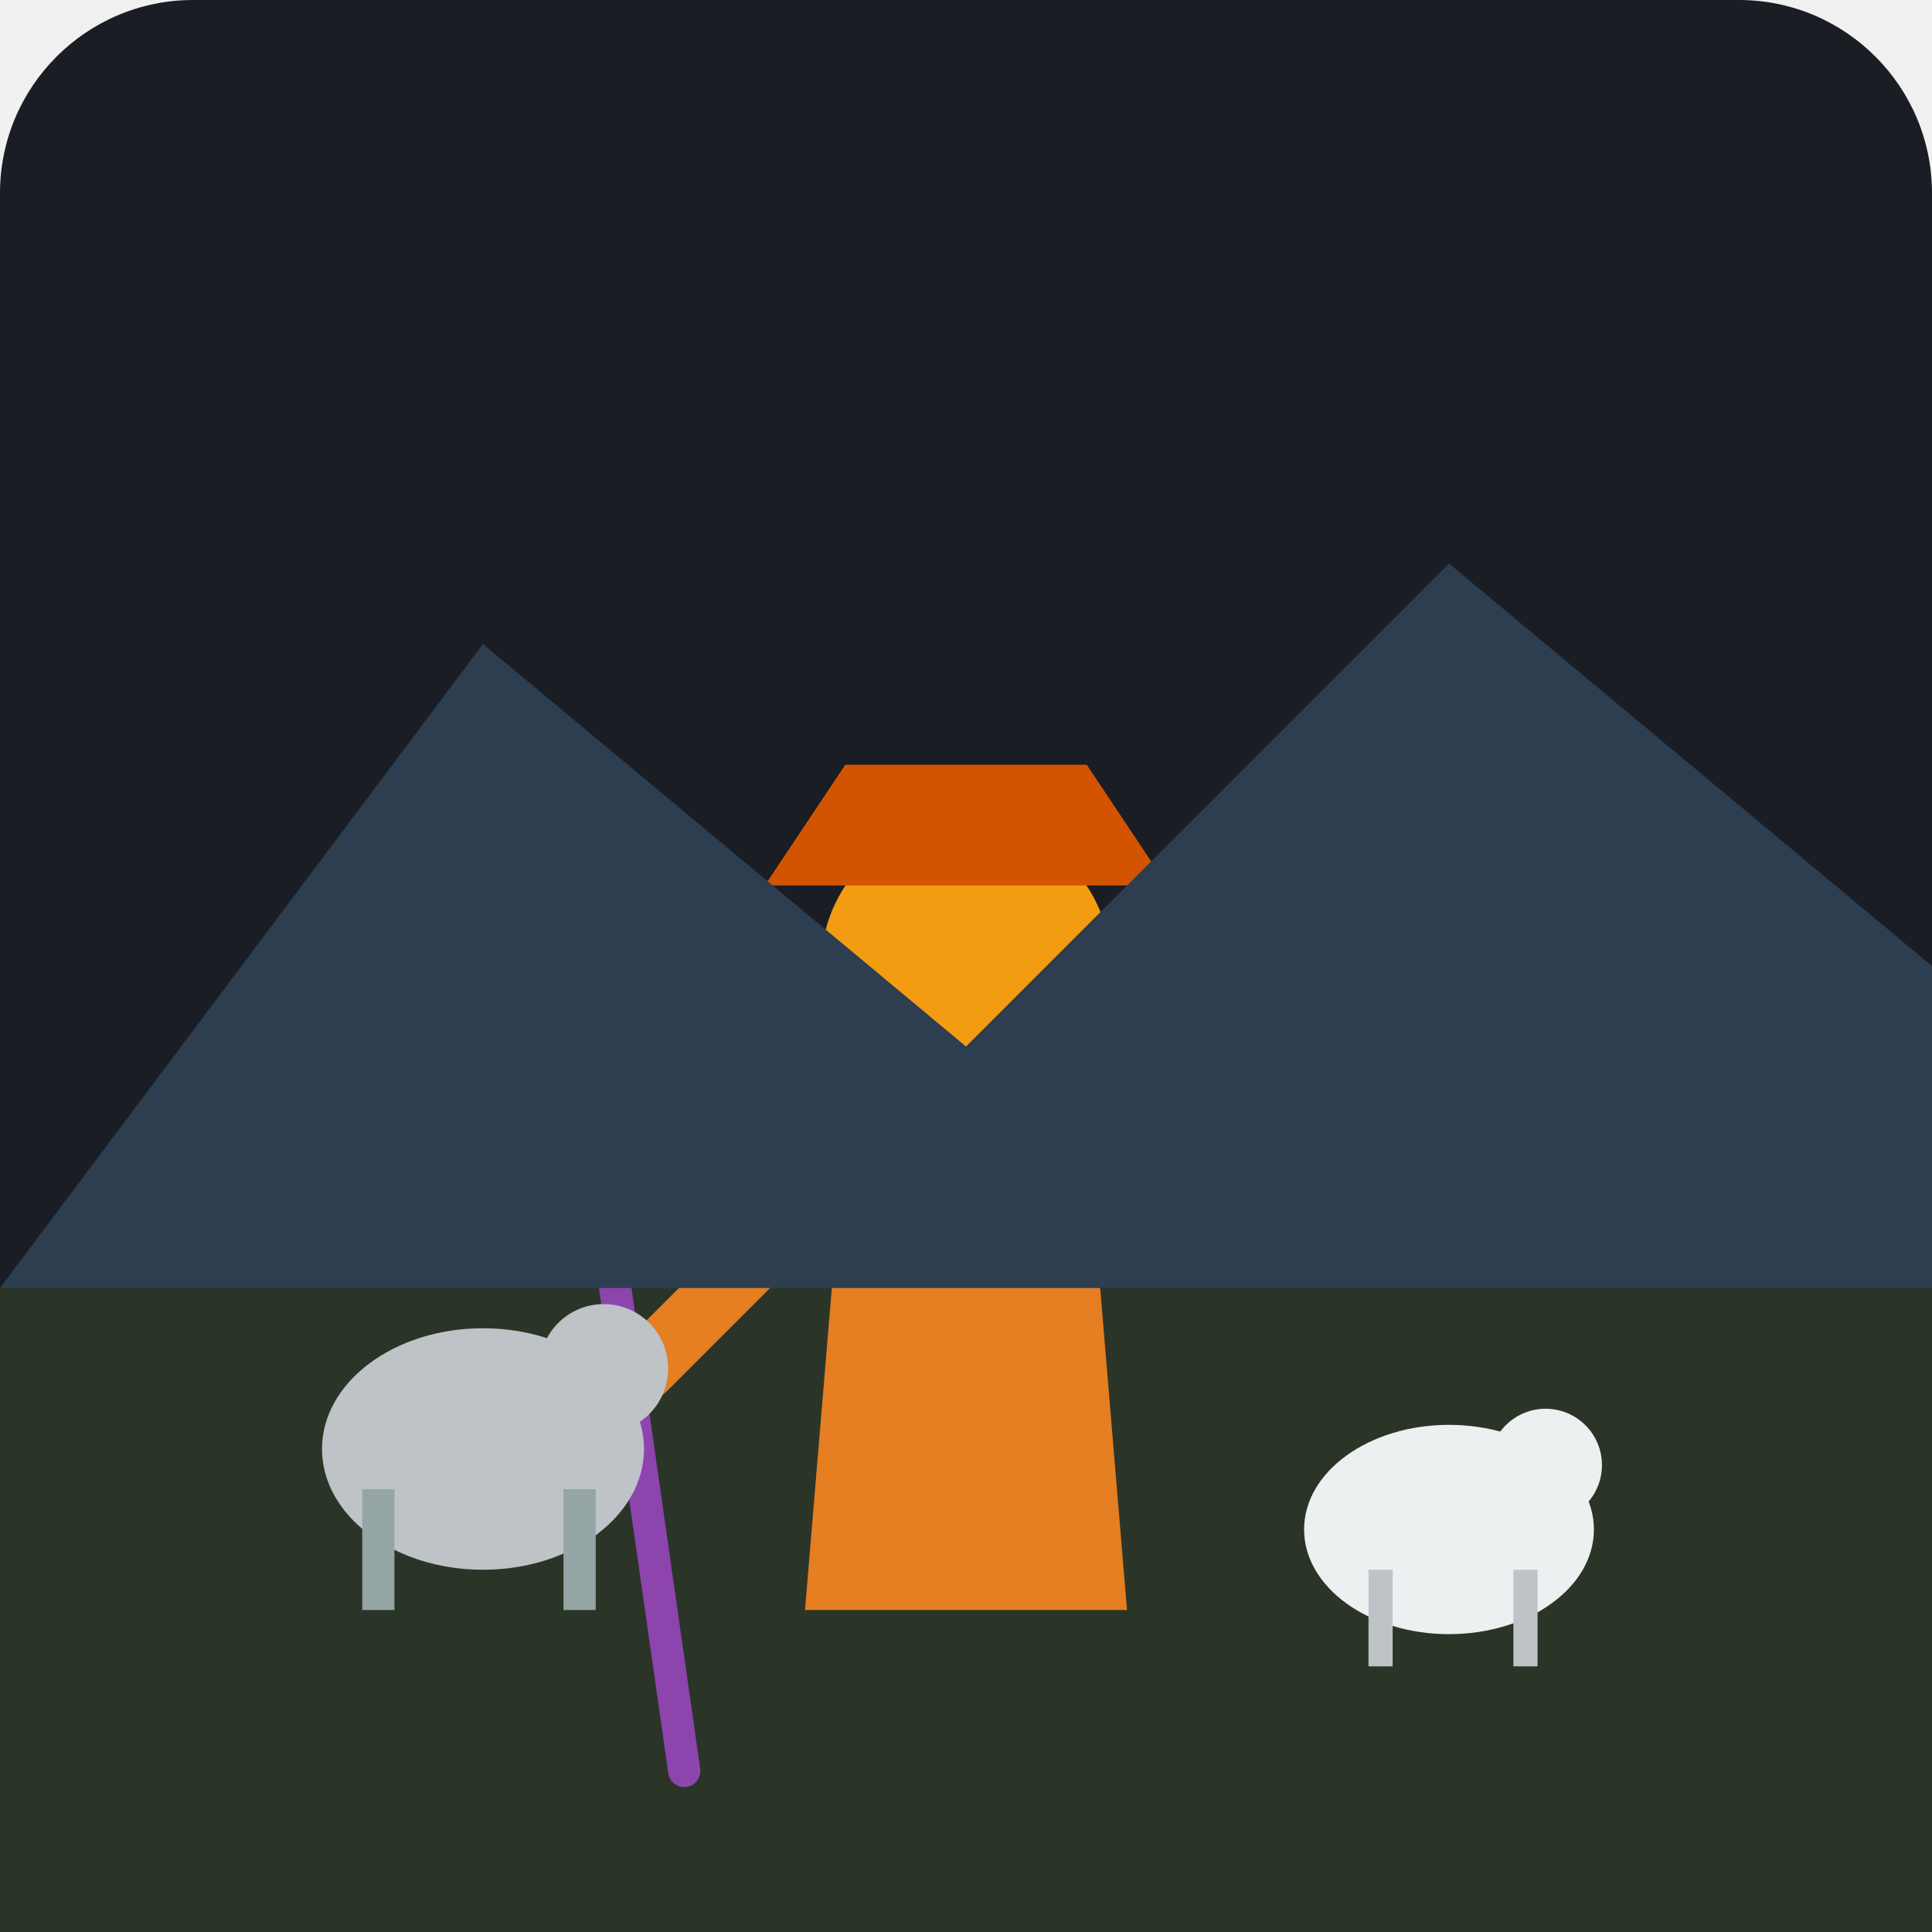
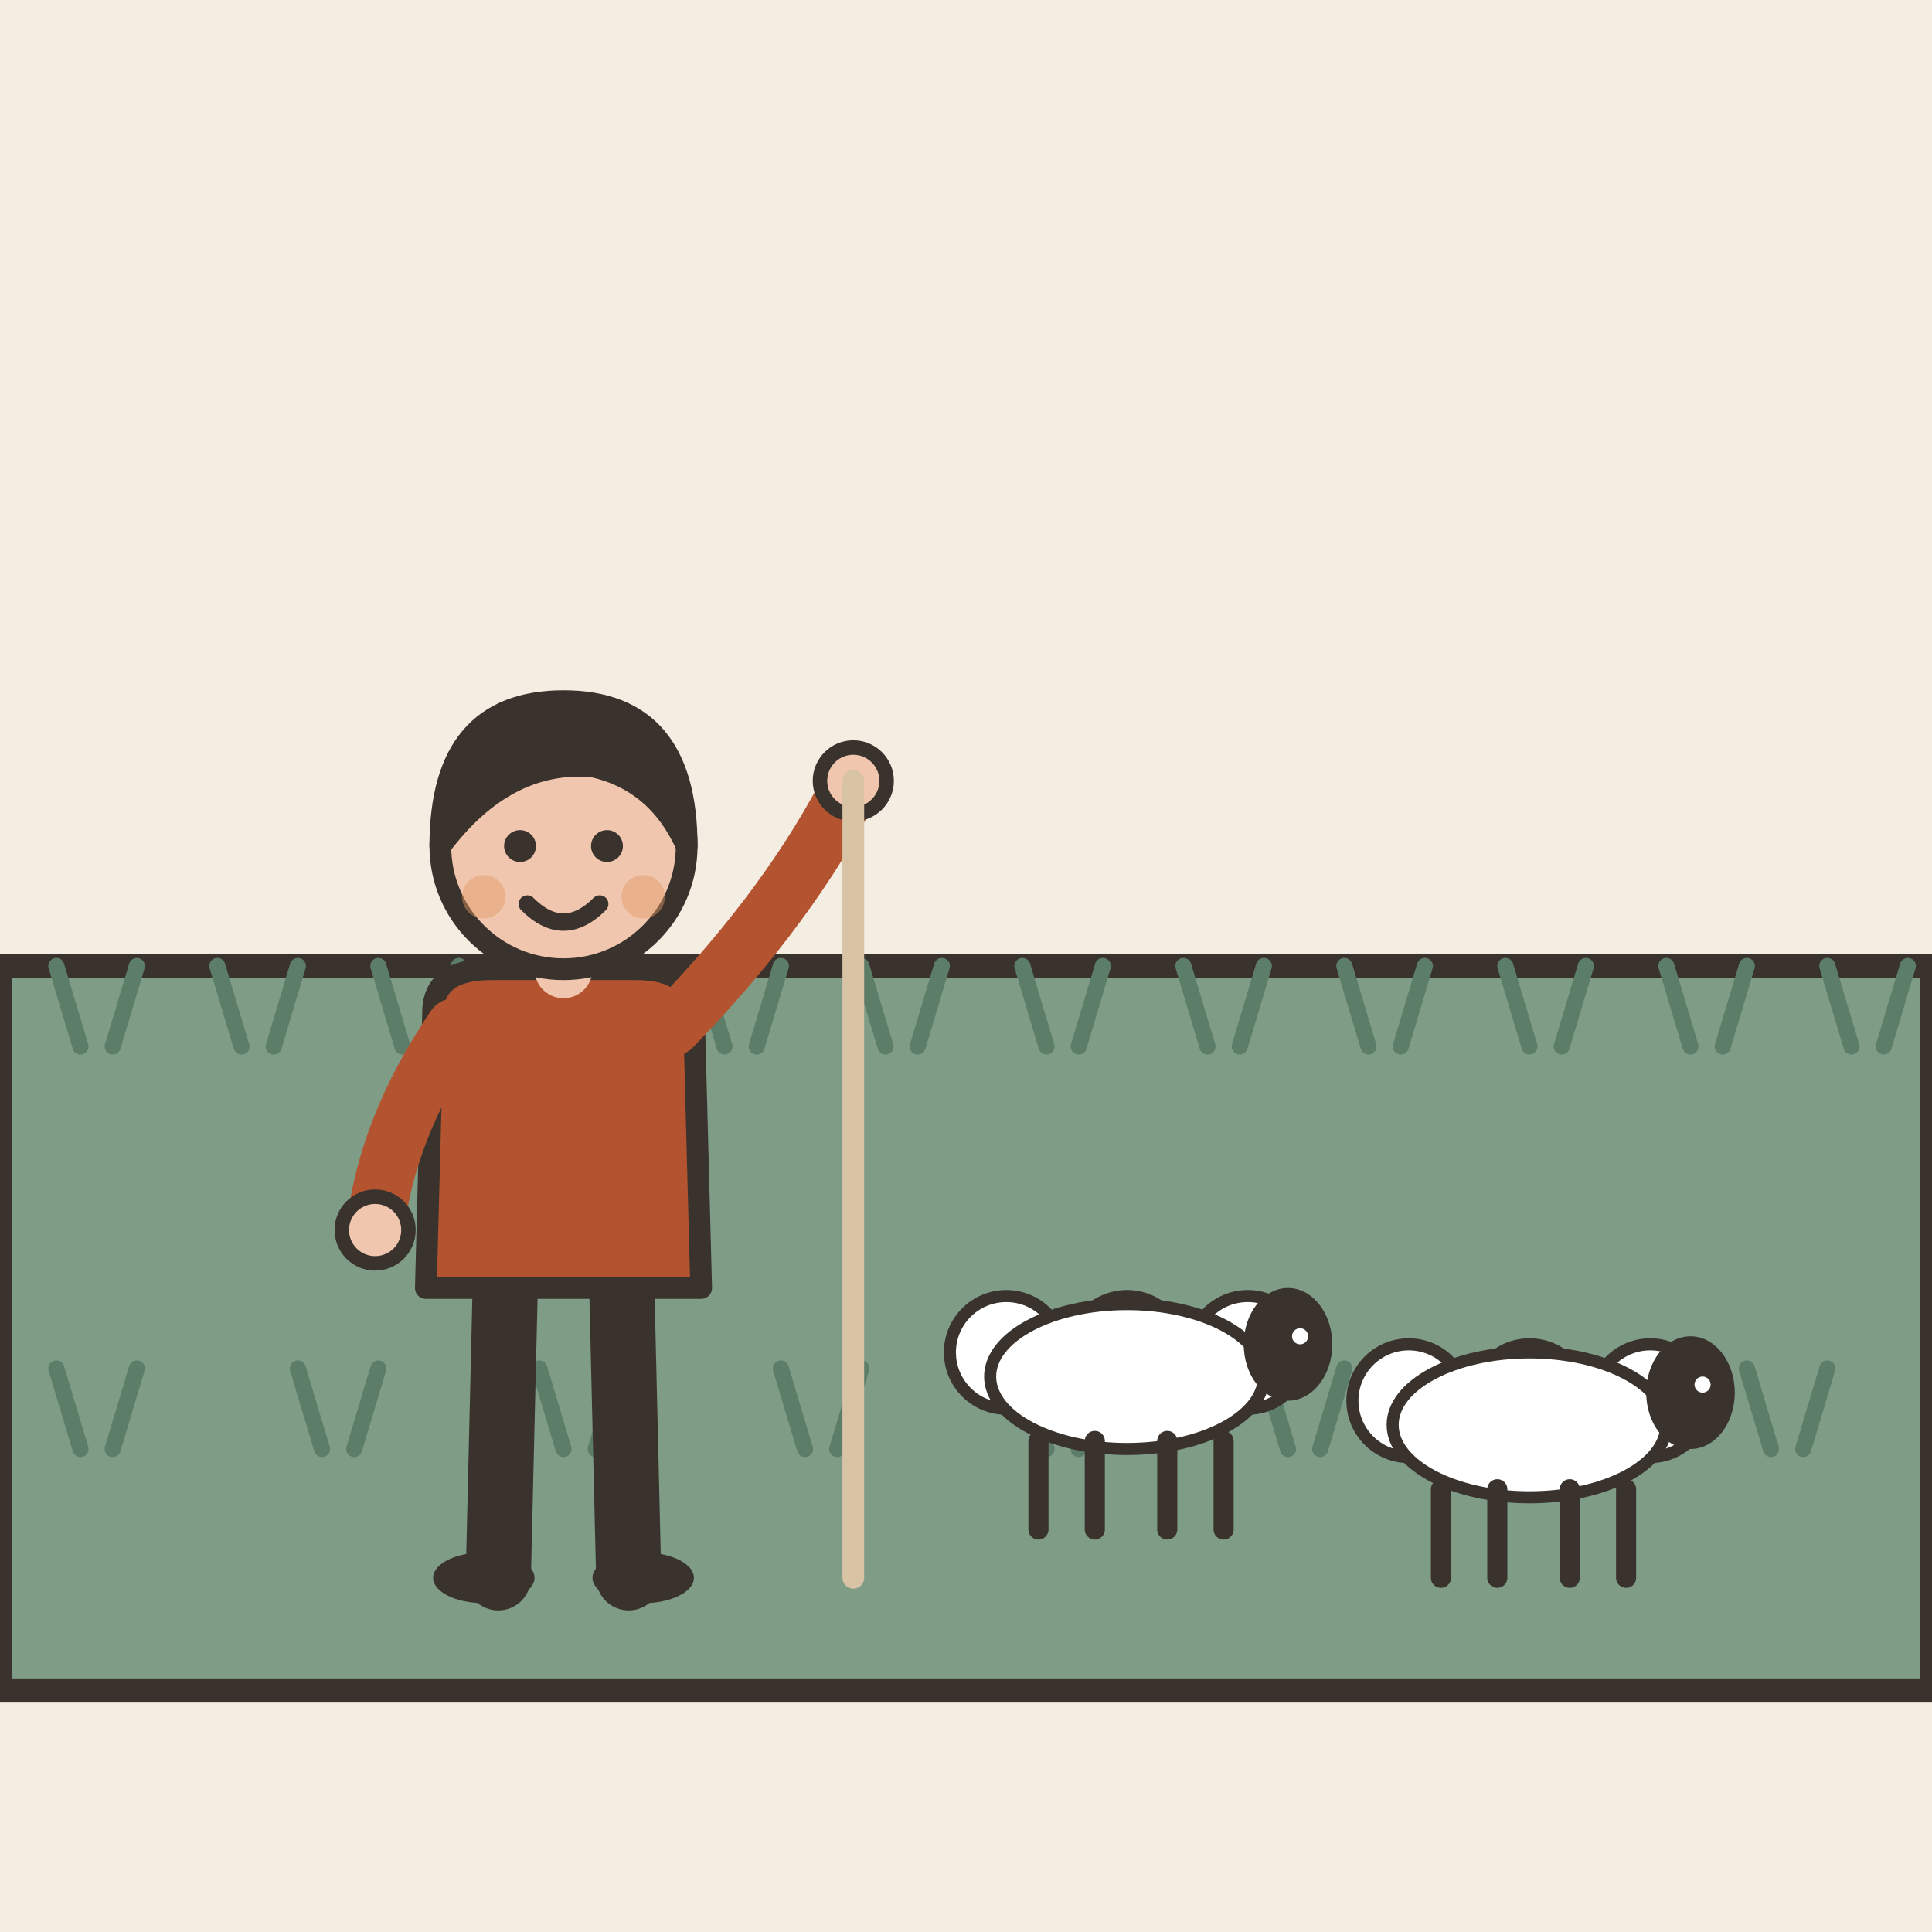
- <svg xmlns="http://www.w3.org/2000/svg" viewBox="0 0 240 240">
-   <rect width="240" height="240" rx="24" fill="#1A1D24" />
-   <path d="M0 160 Q 120 130 240 160 L 240 240 L 0 240 Z" fill="#2A3528" />
-   <g transform="translate(120, 140)">
-     <path d="M-20 60 L 20 60 L 15 0 L -15 0 Z" fill="#E67E22" />
-     <circle cx="0" cy="-20" r="18" fill="#F39C12" />
-     <path d="M-25 -30 L 25 -30 L 15 -45 L -15 -45 Z" fill="#D35400" />
-     <path d="M-20 10 L -40 30" stroke="#E67E22" stroke-width="8" stroke-linecap="round" />
-     <path d="M-45 10 L -35 80" stroke="#8E44AD" stroke-width="4" stroke-linecap="round" />
+ <svg xmlns="http://www.w3.org/2000/svg" viewBox="0 0 240 240" data-style="editorial">
+   <rect width="240" height="240" fill="#F4EDE2" />
+   <path d="M0 120L240 120L240 210L0 210Z" fill="#7E9C86" stroke="#3A332D" stroke-width="3" stroke-linecap="round" stroke-linejoin="round" />
+   <path d="M10 130l-3 -10M14 130l3 -10" fill="none" stroke="#5C7D68" stroke-width="2" stroke-linecap="round" stroke-linejoin="round" />
+   <path d="M30 130l-3 -10M34 130l3 -10" fill="none" stroke="#5C7D68" stroke-width="2" stroke-linecap="round" stroke-linejoin="round" />
+   <path d="M50 130l-3 -10M54 130l3 -10" fill="none" stroke="#5C7D68" stroke-width="2" stroke-linecap="round" stroke-linejoin="round" />
+   <path d="M70 130l-3 -10M74 130l3 -10" fill="none" stroke="#5C7D68" stroke-width="2" stroke-linecap="round" stroke-linejoin="round" />
+   <path d="M90 130l-3 -10M94 130l3 -10" fill="none" stroke="#5C7D68" stroke-width="2" stroke-linecap="round" stroke-linejoin="round" />
+   <path d="M110 130l-3 -10M114 130l3 -10" fill="none" stroke="#5C7D68" stroke-width="2" stroke-linecap="round" stroke-linejoin="round" />
+   <path d="M130 130l-3 -10M134 130l3 -10" fill="none" stroke="#5C7D68" stroke-width="2" stroke-linecap="round" stroke-linejoin="round" />
+   <path d="M150 130l-3 -10M154 130l3 -10" fill="none" stroke="#5C7D68" stroke-width="2" stroke-linecap="round" stroke-linejoin="round" />
+   <path d="M170 130l-3 -10M174 130l3 -10" fill="none" stroke="#5C7D68" stroke-width="2" stroke-linecap="round" stroke-linejoin="round" />
+   <path d="M190 130l-3 -10M194 130l3 -10" fill="none" stroke="#5C7D68" stroke-width="2" stroke-linecap="round" stroke-linejoin="round" />
+   <path d="M210 130l-3 -10M214 130l3 -10" fill="none" stroke="#5C7D68" stroke-width="2" stroke-linecap="round" stroke-linejoin="round" />
+   <path d="M230 130l-3 -10M234 130l3 -10" fill="none" stroke="#5C7D68" stroke-width="2" stroke-linecap="round" stroke-linejoin="round" />
+   <path d="M10 180l-3 -10M14 180l3 -10" fill="none" stroke="#5C7D68" stroke-width="2" stroke-linecap="round" stroke-linejoin="round" />
+   <path d="M40 180l-3 -10M44 180l3 -10" fill="none" stroke="#5C7D68" stroke-width="2" stroke-linecap="round" stroke-linejoin="round" />
+   <path d="M70 180l-3 -10M74 180l3 -10" fill="none" stroke="#5C7D68" stroke-width="2" stroke-linecap="round" stroke-linejoin="round" />
+   <path d="M100 180l-3 -10M104 180l3 -10" fill="none" stroke="#5C7D68" stroke-width="2" stroke-linecap="round" stroke-linejoin="round" />
+   <path d="M130 180l-3 -10M134 180l3 -10" fill="none" stroke="#5C7D68" stroke-width="2" stroke-linecap="round" stroke-linejoin="round" />
+   <path d="M160 180l-3 -10M164 180l3 -10" fill="none" stroke="#5C7D68" stroke-width="2" stroke-linecap="round" stroke-linejoin="round" />
+   <path d="M190 180l-3 -10M194 180l3 -10" fill="none" stroke="#5C7D68" stroke-width="2" stroke-linecap="round" stroke-linejoin="round" />
+   <path d="M220 180l-3 -10M224 180l3 -10" fill="none" stroke="#5C7D68" stroke-width="2" stroke-linecap="round" stroke-linejoin="round" />
+   <g transform="translate(70 196) scale(0.9 0.9)">
+     <path d="M-8 -42L-9 0" stroke="#3A332D" stroke-width="9" stroke-linecap="round" fill="none" />
+     <path d="M8 -42L9 0" stroke="#3A332D" stroke-width="9" stroke-linecap="round" fill="none" />
+     <ellipse cx="-11" cy="0" rx="7" ry="3.5" fill="#3A332D" />
+     <ellipse cx="11" cy="0" rx="7" ry="3.5" fill="#3A332D" />
+     <path d="M-18 -78Q-18 -84 -10 -84L10 -84Q18 -84 18 -78L19 -40L-19 -40Z" fill="#B4532F" stroke="#3A332D" stroke-width="3" stroke-linecap="round" stroke-linejoin="round" />
+     <path d="M-15 -76Q-24.5 -62 -26 -48" fill="none" stroke="#B4532F" stroke-width="8" stroke-linecap="round" stroke-linejoin="round" />
+     <circle cx="-26" cy="-48" r="4.6" fill="#F0C7AE" stroke="#3A332D" stroke-linecap="round" stroke-linejoin="round" stroke-width="2" />
+     <path d="M15 -76Q31.5 -93 40 -110" fill="none" stroke="#B4532F" stroke-width="8" stroke-linecap="round" stroke-linejoin="round" />
+     <circle cx="40" cy="-110" r="4.6" fill="#F0C7AE" stroke="#3A332D" stroke-linecap="round" stroke-linejoin="round" stroke-width="2" />
+     <path d="M0 -84L0 -88" stroke="#F0C7AE" stroke-width="8" stroke-linecap="round" fill="none" />
+     <circle cx="0" cy="-101" r="17" fill="#F0C7AE" stroke="#3A332D" stroke-width="3" stroke-linecap="round" stroke-linejoin="round" />
+     <path d="M-17 -101Q-17 -121 0 -121Q17 -121 17 -101Q13 -110 4 -112Q-8 -113 -17 -101Z" fill="#3A332D" stroke="#3A332D" stroke-width="3" stroke-linecap="round" stroke-linejoin="round" />
+     <circle cx="-6" cy="-101" r="2.2" fill="#3A332D" />
+     <circle cx="6" cy="-101" r="2.2" fill="#3A332D" />
+     <path d="M-5 -93Q0 -88 5 -93" fill="none" stroke="#3A332D" stroke-width="2.4" stroke-linecap="round" stroke-linejoin="round" />
+     <circle cx="-11" cy="-94" r="3" fill="#E39A62" opacity="0.45" />
+     <circle cx="11" cy="-94" r="3" fill="#E39A62" opacity="0.45" />
+     <path d="M40 -110L40 0" stroke="#D8C3A5" stroke-width="3" stroke-linecap="round" fill="none" />
  </g>
-   <g transform="translate(60, 180)">
-     <ellipse cx="0" cy="0" rx="20" ry="15" fill="#BDC3C7" />
-     <circle cx="15" cy="-10" r="8" fill="#BDC3C7" />
-     <rect x="-15" y="5" width="4" height="15" fill="#95A5A6" />
-     <rect x="10" y="5" width="4" height="15" fill="#95A5A6" />
+   <g transform="translate(140 190) scale(0.5 0.5)">
+     <circle cx="-30" cy="-44" r="14" fill="#FFFFFF" stroke="#3A332D" stroke-width="3" stroke-linecap="round" stroke-linejoin="round" />
+     <circle cx="-15" cy="-38" r="14" fill="#FFFFFF" stroke="#3A332D" stroke-width="3" stroke-linecap="round" stroke-linejoin="round" />
+     <circle cx="0" cy="-44" r="14" fill="#FFFFFF" stroke="#3A332D" stroke-width="3" stroke-linecap="round" stroke-linejoin="round" />
+     <circle cx="15" cy="-38" r="14" fill="#FFFFFF" stroke="#3A332D" stroke-width="3" stroke-linecap="round" stroke-linejoin="round" />
+     <circle cx="30" cy="-44" r="14" fill="#FFFFFF" stroke="#3A332D" stroke-width="3" stroke-linecap="round" stroke-linejoin="round" />
+     <ellipse cx="0" cy="-38" rx="34" ry="18" fill="#FFFFFF" stroke="#3A332D" stroke-width="3" stroke-linecap="round" stroke-linejoin="round" />
+     <ellipse cx="40" cy="-46" rx="11" ry="14" fill="#3A332D" />
+     <circle cx="43" cy="-48" r="2" fill="#FFFFFF" />
+     <path d="M-22 -22L-22 0" stroke="#3A332D" stroke-width="5" stroke-linecap="round" fill="none" />
+     <path d="M-8 -22L-8 0" stroke="#3A332D" stroke-width="5" stroke-linecap="round" fill="none" />
+     <path d="M10 -22L10 0" stroke="#3A332D" stroke-width="5" stroke-linecap="round" fill="none" />
+     <path d="M24 -22L24 0" stroke="#3A332D" stroke-width="5" stroke-linecap="round" fill="none" />
  </g>
-   <g transform="translate(180, 190)">
-     <ellipse cx="0" cy="0" rx="18" ry="13" fill="#ECF0F1" />
-     <circle cx="12" cy="-8" r="7" fill="#ECF0F1" />
-     <rect x="-10" y="5" width="3" height="12" fill="#BDC3C7" />
-     <rect x="8" y="5" width="3" height="12" fill="#BDC3C7" />
+   <g transform="translate(190 196) scale(0.5 0.5)">
+     <circle cx="-30" cy="-44" r="14" fill="#FFFFFF" stroke="#3A332D" stroke-width="3" stroke-linecap="round" stroke-linejoin="round" />
+     <circle cx="-15" cy="-38" r="14" fill="#FFFFFF" stroke="#3A332D" stroke-width="3" stroke-linecap="round" stroke-linejoin="round" />
+     <circle cx="0" cy="-44" r="14" fill="#FFFFFF" stroke="#3A332D" stroke-width="3" stroke-linecap="round" stroke-linejoin="round" />
+     <circle cx="15" cy="-38" r="14" fill="#FFFFFF" stroke="#3A332D" stroke-width="3" stroke-linecap="round" stroke-linejoin="round" />
+     <circle cx="30" cy="-44" r="14" fill="#FFFFFF" stroke="#3A332D" stroke-width="3" stroke-linecap="round" stroke-linejoin="round" />
+     <ellipse cx="0" cy="-38" rx="34" ry="18" fill="#FFFFFF" stroke="#3A332D" stroke-width="3" stroke-linecap="round" stroke-linejoin="round" />
+     <ellipse cx="40" cy="-46" rx="11" ry="14" fill="#3A332D" />
+     <circle cx="43" cy="-48" r="2" fill="#FFFFFF" />
+     <path d="M-22 -22L-22 0" stroke="#3A332D" stroke-width="5" stroke-linecap="round" fill="none" />
+     <path d="M-8 -22L-8 0" stroke="#3A332D" stroke-width="5" stroke-linecap="round" fill="none" />
+     <path d="M10 -22L10 0" stroke="#3A332D" stroke-width="5" stroke-linecap="round" fill="none" />
+     <path d="M24 -22L24 0" stroke="#3A332D" stroke-width="5" stroke-linecap="round" fill="none" />
  </g>
-   <path d="M0 160 L 60 80 L 120 130 L 180 70 L 240 120 L 240 160 Z" fill="#2C3E50" />
</svg>
